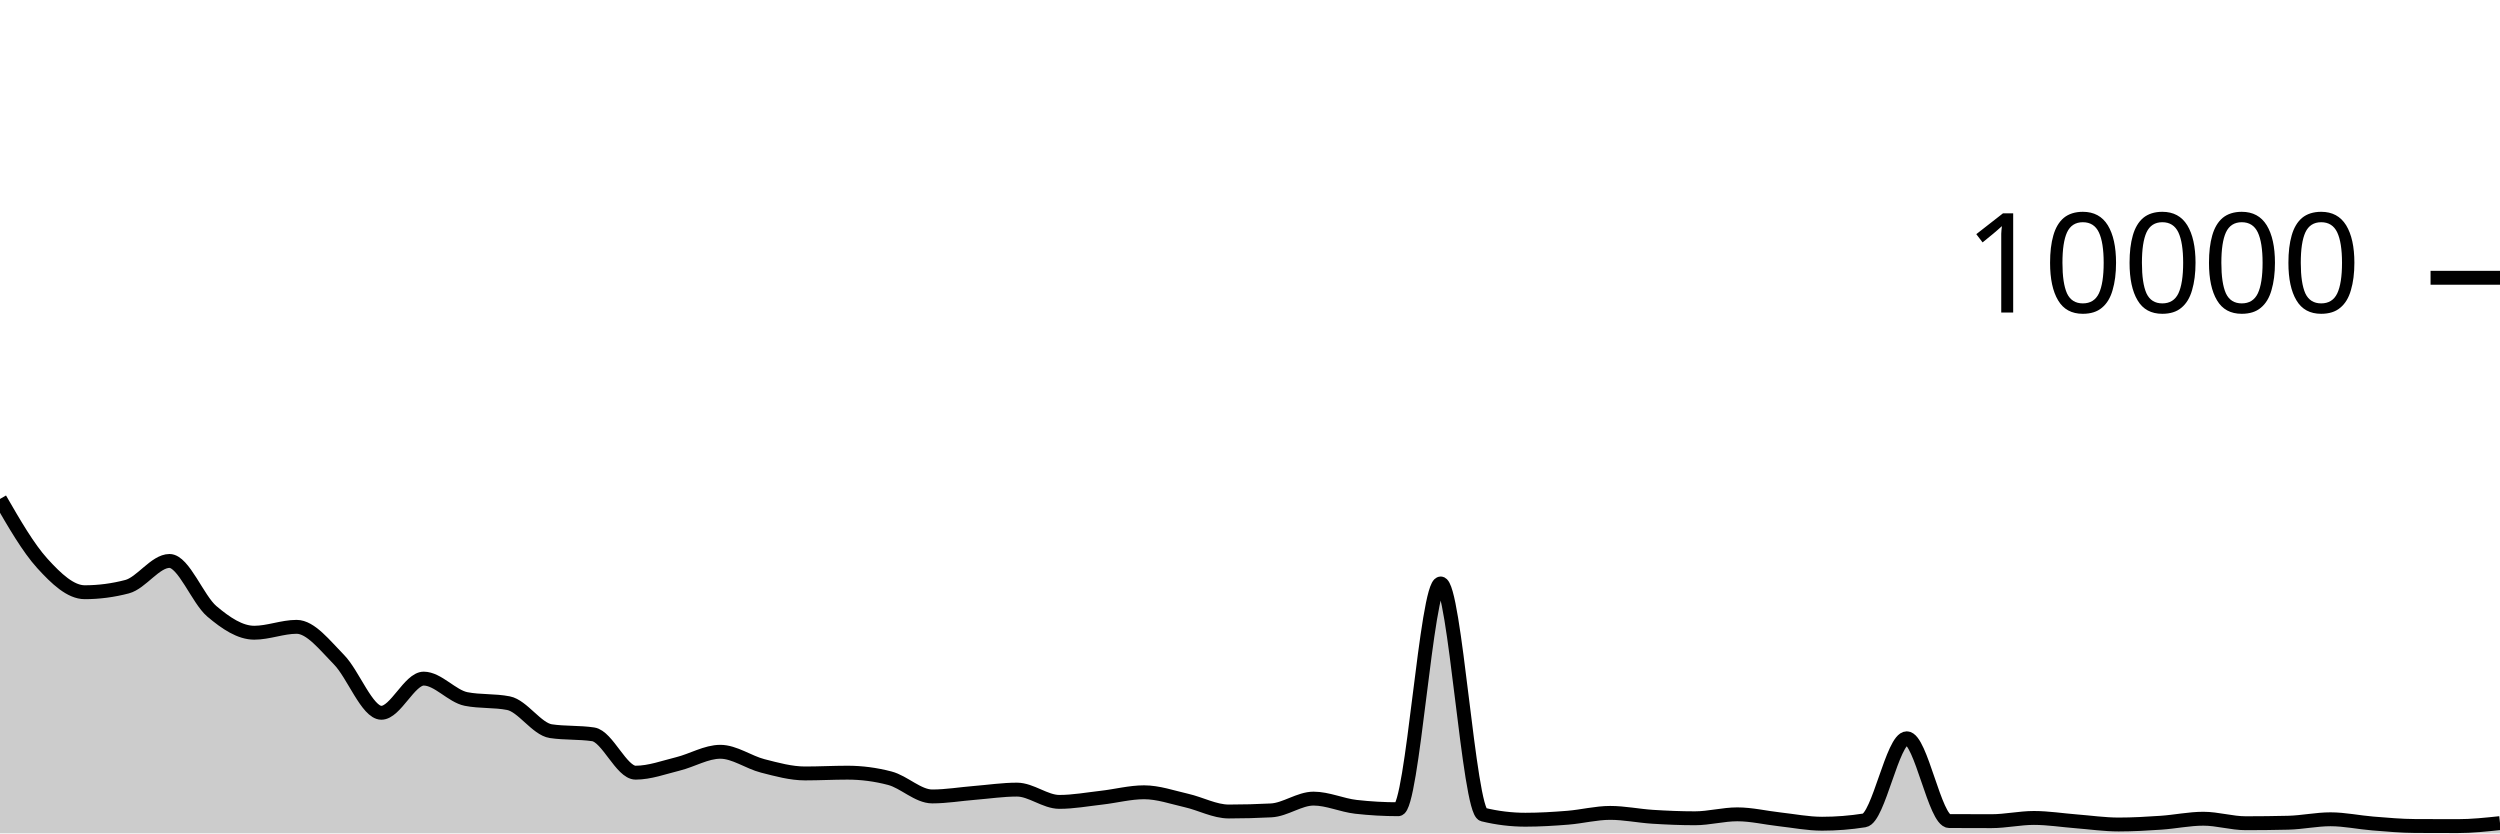
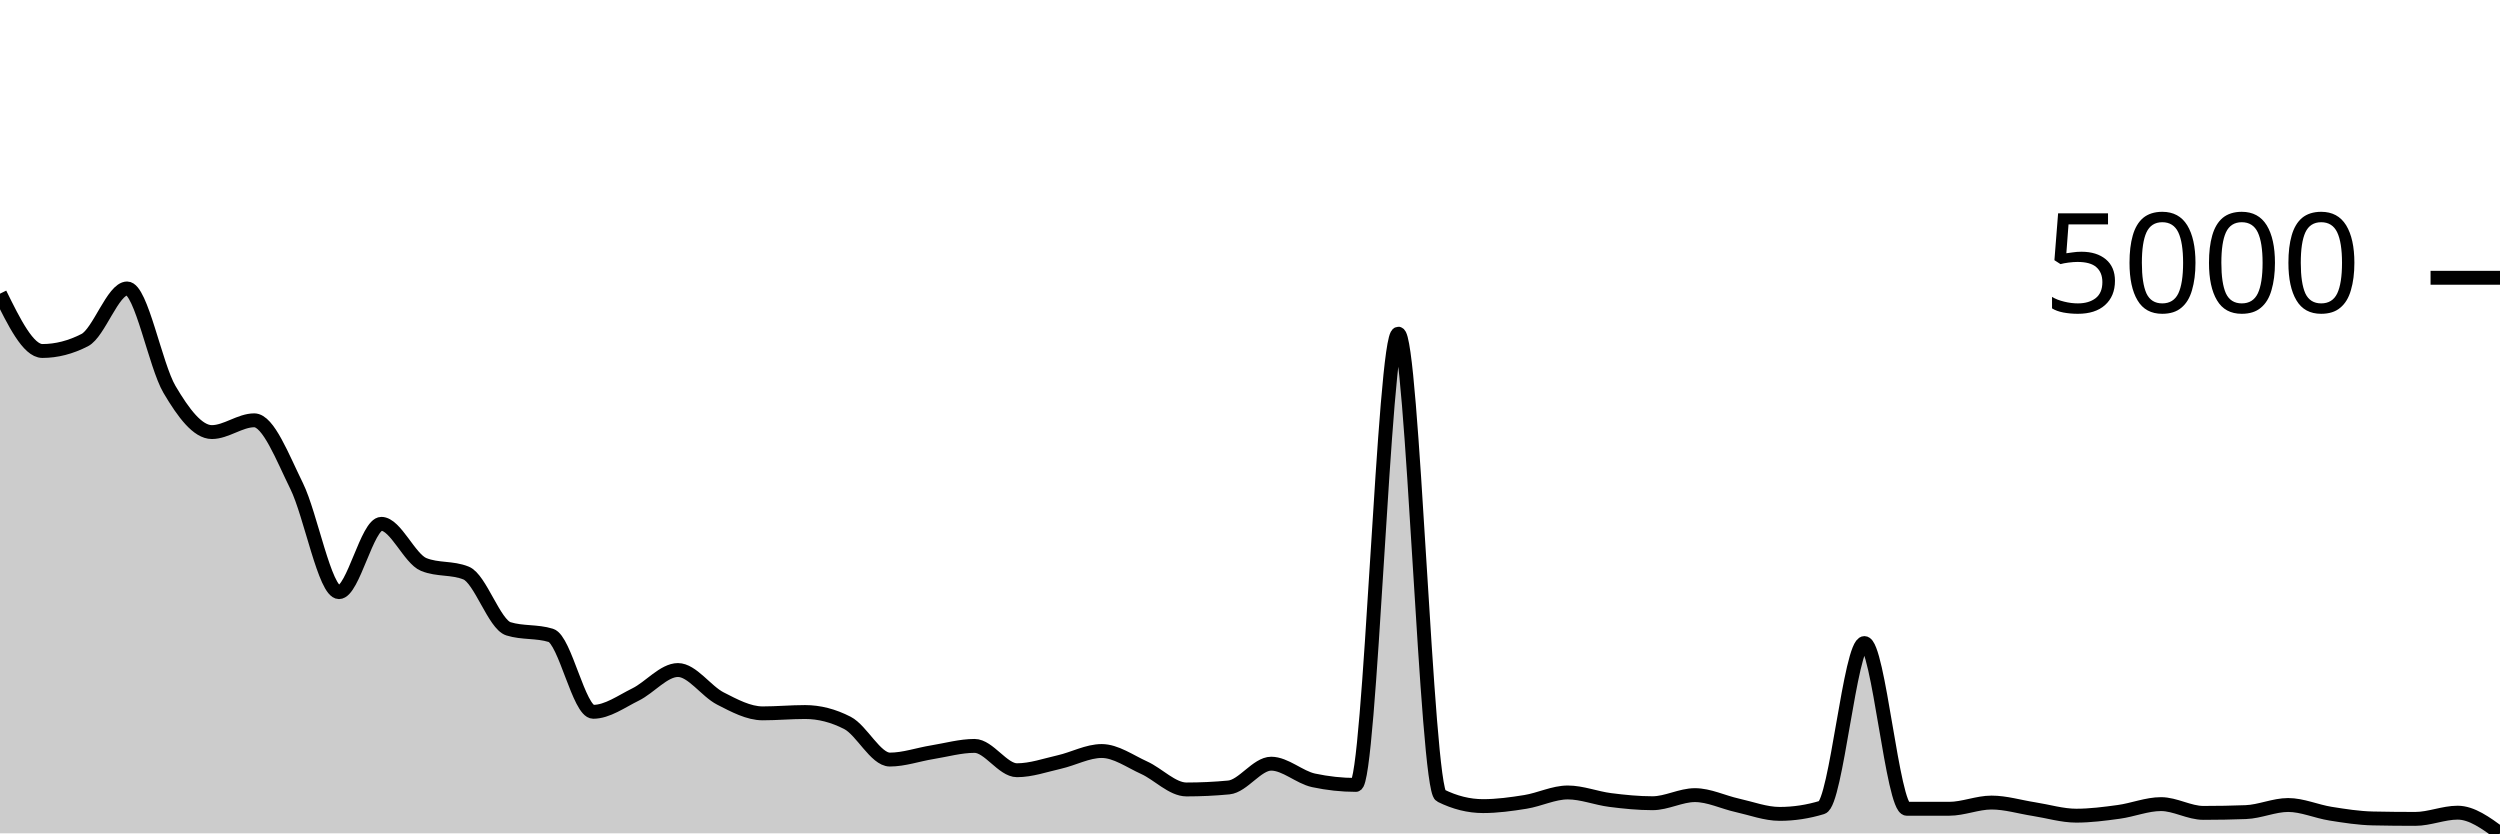
<svg xmlns="http://www.w3.org/2000/svg" viewBox="0 0 180 60">
  <g transform="translate(0,20)">
-     <path class="area" fill="rgba(0, 0, 0, 0.2)" d="M0,15.924C1.017,17.686,2.034,19.449,3.051,20.568C4.068,21.687,5.085,22.64,6.102,22.64C7.119,22.64,8.136,22.507,9.153,22.24C10.169,21.973,11.186,20.388,12.203,20.388C13.22,20.388,14.237,23.155,15.254,24.016C16.271,24.877,17.288,25.556,18.305,25.556C19.322,25.556,20.339,25.132,21.356,25.132C22.373,25.132,23.39,26.465,24.407,27.496C25.424,28.527,26.441,31.32,27.458,31.32C28.475,31.32,29.492,28.86,30.508,28.86C31.525,28.86,32.542,30.128,33.559,30.328C34.576,30.528,35.593,30.428,36.61,30.628C37.627,30.828,38.644,32.492,39.661,32.644C40.678,32.796,41.695,32.72,42.712,32.872C43.729,33.024,44.746,35.632,45.763,35.632C46.78,35.632,47.797,35.251,48.814,35C49.831,34.749,50.847,34.128,51.864,34.128C52.881,34.128,53.898,34.884,54.915,35.144C55.932,35.404,56.949,35.688,57.966,35.688C58.983,35.688,60,35.632,61.017,35.632C62.034,35.632,63.051,35.765,64.068,36.032C65.085,36.299,66.102,37.344,67.119,37.344C68.136,37.344,69.153,37.17,70.169,37.088C71.186,37.006,72.203,36.852,73.22,36.852C74.237,36.852,75.254,37.736,76.271,37.736C77.288,37.736,78.305,37.547,79.322,37.432C80.339,37.317,81.356,37.044,82.373,37.044C83.39,37.044,84.407,37.405,85.424,37.636C86.441,37.867,87.458,38.428,88.475,38.428C89.492,38.428,90.508,38.401,91.525,38.348C92.542,38.295,93.559,37.5,94.576,37.5C95.593,37.5,96.61,37.977,97.627,38.092C98.644,38.207,99.661,38.264,100.678,38.264C101.695,38.264,102.712,22.008,103.729,22.008C104.746,22.008,105.763,38.4,106.78,38.648C107.797,38.896,108.814,39.02,109.831,39.02C110.847,39.02,111.864,38.958,112.881,38.876C113.898,38.794,114.915,38.528,115.932,38.528C116.949,38.528,117.966,38.743,118.983,38.808C120,38.873,121.017,38.916,122.034,38.916C123.051,38.916,124.068,38.632,125.085,38.632C126.102,38.632,127.119,38.879,128.136,38.992C129.153,39.105,130.169,39.308,131.186,39.308C132.203,39.308,133.22,39.228,134.237,39.068C135.254,38.908,136.271,33.156,137.288,33.156C138.305,33.156,139.322,39.111,140.339,39.116C141.356,39.121,142.373,39.124,143.39,39.124C144.407,39.124,145.424,38.892,146.441,38.892C147.458,38.892,148.475,39.057,149.492,39.136C150.508,39.215,151.525,39.364,152.542,39.364C153.559,39.364,154.576,39.305,155.593,39.236C156.61,39.167,157.627,38.948,158.644,38.948C159.661,38.948,160.678,39.272,161.695,39.272C162.712,39.272,163.729,39.26,164.746,39.236C165.763,39.212,166.78,38.988,167.797,38.988C168.814,38.988,169.831,39.211,170.847,39.292C171.864,39.373,172.881,39.467,173.898,39.472C174.915,39.477,175.932,39.48,176.949,39.48C177.966,39.48,178.983,39.372,180,39.264L180,40C178.983,40,177.966,40,176.949,40C175.932,40,174.915,40,173.898,40C172.881,40,171.864,40,170.847,40C169.831,40,168.814,40,167.797,40C166.78,40,165.763,40,164.746,40C163.729,40,162.712,40,161.695,40C160.678,40,159.661,40,158.644,40C157.627,40,156.61,40,155.593,40C154.576,40,153.559,40,152.542,40C151.525,40,150.508,40,149.492,40C148.475,40,147.458,40,146.441,40C145.424,40,144.407,40,143.39,40C142.373,40,141.356,40,140.339,40C139.322,40,138.305,40,137.288,40C136.271,40,135.254,40,134.237,40C133.22,40,132.203,40,131.186,40C130.169,40,129.153,40,128.136,40C127.119,40,126.102,40,125.085,40C124.068,40,123.051,40,122.034,40C121.017,40,120,40,118.983,40C117.966,40,116.949,40,115.932,40C114.915,40,113.898,40,112.881,40C111.864,40,110.847,40,109.831,40C108.814,40,107.797,40,106.78,40C105.763,40,104.746,40,103.729,40C102.712,40,101.695,40,100.678,40C99.661,40,98.644,40,97.627,40C96.61,40,95.593,40,94.576,40C93.559,40,92.542,40,91.525,40C90.508,40,89.492,40,88.475,40C87.458,40,86.441,40,85.424,40C84.407,40,83.39,40,82.373,40C81.356,40,80.339,40,79.322,40C78.305,40,77.288,40,76.271,40C75.254,40,74.237,40,73.22,40C72.203,40,71.186,40,70.169,40C69.153,40,68.136,40,67.119,40C66.102,40,65.085,40,64.068,40C63.051,40,62.034,40,61.017,40C60,40,58.983,40,57.966,40C56.949,40,55.932,40,54.915,40C53.898,40,52.881,40,51.864,40C50.847,40,49.831,40,48.814,40C47.797,40,46.78,40,45.763,40C44.746,40,43.729,40,42.712,40C41.695,40,40.678,40,39.661,40C38.644,40,37.627,40,36.61,40C35.593,40,34.576,40,33.559,40C32.542,40,31.525,40,30.508,40C29.492,40,28.475,40,27.458,40C26.441,40,25.424,40,24.407,40C23.39,40,22.373,40,21.356,40C20.339,40,19.322,40,18.305,40C17.288,40,16.271,40,15.254,40C14.237,40,13.22,40,12.203,40C11.186,40,10.169,40,9.153,40C8.136,40,7.119,40,6.102,40C5.085,40,4.068,40,3.051,40C2.034,40,1.017,40,0,40Z" />
-     <path class="line" stroke="black" fill="none" d="M0,15.924C1.017,17.686,2.034,19.449,3.051,20.568C4.068,21.687,5.085,22.64,6.102,22.64C7.119,22.64,8.136,22.507,9.153,22.24C10.169,21.973,11.186,20.388,12.203,20.388C13.22,20.388,14.237,23.155,15.254,24.016C16.271,24.877,17.288,25.556,18.305,25.556C19.322,25.556,20.339,25.132,21.356,25.132C22.373,25.132,23.39,26.465,24.407,27.496C25.424,28.527,26.441,31.32,27.458,31.32C28.475,31.32,29.492,28.86,30.508,28.86C31.525,28.86,32.542,30.128,33.559,30.328C34.576,30.528,35.593,30.428,36.61,30.628C37.627,30.828,38.644,32.492,39.661,32.644C40.678,32.796,41.695,32.72,42.712,32.872C43.729,33.024,44.746,35.632,45.763,35.632C46.78,35.632,47.797,35.251,48.814,35C49.831,34.749,50.847,34.128,51.864,34.128C52.881,34.128,53.898,34.884,54.915,35.144C55.932,35.404,56.949,35.688,57.966,35.688C58.983,35.688,60,35.632,61.017,35.632C62.034,35.632,63.051,35.765,64.068,36.032C65.085,36.299,66.102,37.344,67.119,37.344C68.136,37.344,69.153,37.17,70.169,37.088C71.186,37.006,72.203,36.852,73.22,36.852C74.237,36.852,75.254,37.736,76.271,37.736C77.288,37.736,78.305,37.547,79.322,37.432C80.339,37.317,81.356,37.044,82.373,37.044C83.39,37.044,84.407,37.405,85.424,37.636C86.441,37.867,87.458,38.428,88.475,38.428C89.492,38.428,90.508,38.401,91.525,38.348C92.542,38.295,93.559,37.5,94.576,37.5C95.593,37.5,96.61,37.977,97.627,38.092C98.644,38.207,99.661,38.264,100.678,38.264C101.695,38.264,102.712,22.008,103.729,22.008C104.746,22.008,105.763,38.4,106.78,38.648C107.797,38.896,108.814,39.02,109.831,39.02C110.847,39.02,111.864,38.958,112.881,38.876C113.898,38.794,114.915,38.528,115.932,38.528C116.949,38.528,117.966,38.743,118.983,38.808C120,38.873,121.017,38.916,122.034,38.916C123.051,38.916,124.068,38.632,125.085,38.632C126.102,38.632,127.119,38.879,128.136,38.992C129.153,39.105,130.169,39.308,131.186,39.308C132.203,39.308,133.22,39.228,134.237,39.068C135.254,38.908,136.271,33.156,137.288,33.156C138.305,33.156,139.322,39.111,140.339,39.116C141.356,39.121,142.373,39.124,143.39,39.124C144.407,39.124,145.424,38.892,146.441,38.892C147.458,38.892,148.475,39.057,149.492,39.136C150.508,39.215,151.525,39.364,152.542,39.364C153.559,39.364,154.576,39.305,155.593,39.236C156.61,39.167,157.627,38.948,158.644,38.948C159.661,38.948,160.678,39.272,161.695,39.272C162.712,39.272,163.729,39.26,164.746,39.236C165.763,39.212,166.78,38.988,167.797,38.988C168.814,38.988,169.831,39.211,170.847,39.292C171.864,39.373,172.881,39.467,173.898,39.472C174.915,39.477,175.932,39.48,176.949,39.48C177.966,39.48,178.983,39.372,180,39.264" />
+     <path class="area" fill="rgba(0, 0, 0, 0.2)" d="M0,1.144C1.017,3.207,2.034,5.271,3.051,5.271C4.068,5.271,5.085,5.01,6.102,4.487C7.119,3.965,8.136,0.768,9.153,0.768C10.169,0.768,11.186,6.315,12.203,8.038C13.22,9.762,14.237,11.11,15.254,11.11C16.271,11.11,17.288,10.262,18.305,10.262C19.322,10.262,20.339,12.927,21.356,14.989C22.373,17.051,23.39,22.635,24.407,22.635C25.424,22.635,26.441,17.716,27.458,17.716C28.475,17.716,29.492,20.233,30.508,20.644C31.525,21.054,32.542,20.849,33.559,21.26C34.576,21.67,35.593,24.96,36.61,25.275C37.627,25.59,38.644,25.432,39.661,25.747C40.678,26.061,41.695,31.25,42.712,31.25C43.729,31.25,44.746,30.503,45.763,30.002C46.78,29.501,47.797,28.242,48.814,28.242C49.831,28.242,50.847,29.77,51.864,30.29C52.881,30.81,53.898,31.362,54.915,31.362C55.932,31.362,56.949,31.266,57.966,31.266C58.983,31.266,60,31.527,61.017,32.05C62.034,32.572,63.051,34.689,64.068,34.689C65.085,34.689,66.102,34.325,67.119,34.161C68.136,33.997,69.153,33.705,70.169,33.705C71.186,33.705,72.203,35.457,73.22,35.457C74.237,35.457,75.254,35.096,76.271,34.865C77.288,34.634,78.305,34.073,79.322,34.073C80.339,34.073,81.356,34.812,82.373,35.273C83.39,35.734,84.407,36.841,85.424,36.841C86.441,36.841,87.458,36.793,88.475,36.697C89.492,36.601,90.508,34.985,91.525,34.985C92.542,34.985,93.559,35.966,94.576,36.185C95.593,36.403,96.61,36.513,97.627,36.513C98.644,36.513,99.661,4.023,100.678,4.023C101.695,4.023,102.712,36.774,103.729,37.281C104.746,37.787,105.763,38.04,106.78,38.04C107.797,38.04,108.814,37.9,109.831,37.736C110.847,37.572,111.864,37.057,112.881,37.057C113.898,37.057,114.915,37.471,115.932,37.6C116.949,37.73,117.966,37.832,118.983,37.832C120,37.832,121.017,37.249,122.034,37.249C123.051,37.249,124.068,37.759,125.085,37.984C126.102,38.21,127.119,38.6,128.136,38.6C129.153,38.6,130.169,38.446,131.186,38.136C132.203,37.827,133.22,26.299,134.237,26.299C135.254,26.299,136.271,38.232,137.288,38.232C138.305,38.232,139.322,38.232,140.339,38.232C141.356,38.232,142.373,37.784,143.39,37.784C144.407,37.784,145.424,38.099,146.441,38.256C147.458,38.414,148.475,38.728,149.492,38.728C150.508,38.728,151.525,38.595,152.542,38.456C153.559,38.318,154.576,37.896,155.593,37.896C156.61,37.896,157.627,38.528,158.644,38.528C159.661,38.528,160.678,38.51,161.695,38.472C162.712,38.435,163.729,37.96,164.746,37.96C165.763,37.96,166.78,38.423,167.797,38.584C168.814,38.746,169.831,38.907,170.847,38.928C171.864,38.95,172.881,38.96,173.898,38.96C174.915,38.96,175.932,38.512,176.949,38.512C177.966,38.512,178.983,39.256,180,40L180,40C178.983,40,177.966,40,176.949,40C175.932,40,174.915,40,173.898,40C172.881,40,171.864,40,170.847,40C169.831,40,168.814,40,167.797,40C166.78,40,165.763,40,164.746,40C163.729,40,162.712,40,161.695,40C160.678,40,159.661,40,158.644,40C157.627,40,156.61,40,155.593,40C154.576,40,153.559,40,152.542,40C151.525,40,150.508,40,149.492,40C148.475,40,147.458,40,146.441,40C145.424,40,144.407,40,143.39,40C142.373,40,141.356,40,140.339,40C139.322,40,138.305,40,137.288,40C136.271,40,135.254,40,134.237,40C133.22,40,132.203,40,131.186,40C130.169,40,129.153,40,128.136,40C127.119,40,126.102,40,125.085,40C124.068,40,123.051,40,122.034,40C121.017,40,120,40,118.983,40C117.966,40,116.949,40,115.932,40C114.915,40,113.898,40,112.881,40C111.864,40,110.847,40,109.831,40C108.814,40,107.797,40,106.78,40C105.763,40,104.746,40,103.729,40C102.712,40,101.695,40,100.678,40C99.661,40,98.644,40,97.627,40C96.61,40,95.593,40,94.576,40C93.559,40,92.542,40,91.525,40C90.508,40,89.492,40,88.475,40C87.458,40,86.441,40,85.424,40C84.407,40,83.39,40,82.373,40C81.356,40,80.339,40,79.322,40C78.305,40,77.288,40,76.271,40C75.254,40,74.237,40,73.22,40C72.203,40,71.186,40,70.169,40C69.153,40,68.136,40,67.119,40C66.102,40,65.085,40,64.068,40C63.051,40,62.034,40,61.017,40C60,40,58.983,40,57.966,40C56.949,40,55.932,40,54.915,40C53.898,40,52.881,40,51.864,40C50.847,40,49.831,40,48.814,40C47.797,40,46.78,40,45.763,40C44.746,40,43.729,40,42.712,40C41.695,40,40.678,40,39.661,40C38.644,40,37.627,40,36.61,40C35.593,40,34.576,40,33.559,40C32.542,40,31.525,40,30.508,40C29.492,40,28.475,40,27.458,40C26.441,40,25.424,40,24.407,40C23.39,40,22.373,40,21.356,40C20.339,40,19.322,40,18.305,40C17.288,40,16.271,40,15.254,40C14.237,40,13.22,40,12.203,40C11.186,40,10.169,40,9.153,40C8.136,40,7.119,40,6.102,40C5.085,40,4.068,40,3.051,40C2.034,40,1.017,40,0,40Z" />
+     <path class="line" stroke="black" fill="none" d="M0,1.144C1.017,3.207,2.034,5.271,3.051,5.271C4.068,5.271,5.085,5.01,6.102,4.487C7.119,3.965,8.136,0.768,9.153,0.768C10.169,0.768,11.186,6.315,12.203,8.038C13.22,9.762,14.237,11.11,15.254,11.11C16.271,11.11,17.288,10.262,18.305,10.262C19.322,10.262,20.339,12.927,21.356,14.989C22.373,17.051,23.39,22.635,24.407,22.635C25.424,22.635,26.441,17.716,27.458,17.716C28.475,17.716,29.492,20.233,30.508,20.644C31.525,21.054,32.542,20.849,33.559,21.26C34.576,21.67,35.593,24.96,36.61,25.275C37.627,25.59,38.644,25.432,39.661,25.747C40.678,26.061,41.695,31.25,42.712,31.25C43.729,31.25,44.746,30.503,45.763,30.002C46.78,29.501,47.797,28.242,48.814,28.242C49.831,28.242,50.847,29.77,51.864,30.29C52.881,30.81,53.898,31.362,54.915,31.362C55.932,31.362,56.949,31.266,57.966,31.266C58.983,31.266,60,31.527,61.017,32.05C62.034,32.572,63.051,34.689,64.068,34.689C65.085,34.689,66.102,34.325,67.119,34.161C68.136,33.997,69.153,33.705,70.169,33.705C71.186,33.705,72.203,35.457,73.22,35.457C74.237,35.457,75.254,35.096,76.271,34.865C77.288,34.634,78.305,34.073,79.322,34.073C80.339,34.073,81.356,34.812,82.373,35.273C83.39,35.734,84.407,36.841,85.424,36.841C86.441,36.841,87.458,36.793,88.475,36.697C89.492,36.601,90.508,34.985,91.525,34.985C92.542,34.985,93.559,35.966,94.576,36.185C95.593,36.403,96.61,36.513,97.627,36.513C98.644,36.513,99.661,4.023,100.678,4.023C101.695,4.023,102.712,36.774,103.729,37.281C104.746,37.787,105.763,38.04,106.78,38.04C107.797,38.04,108.814,37.9,109.831,37.736C110.847,37.572,111.864,37.057,112.881,37.057C113.898,37.057,114.915,37.471,115.932,37.6C116.949,37.73,117.966,37.832,118.983,37.832C120,37.832,121.017,37.249,122.034,37.249C123.051,37.249,124.068,37.759,125.085,37.984C126.102,38.21,127.119,38.6,128.136,38.6C129.153,38.6,130.169,38.446,131.186,38.136C132.203,37.827,133.22,26.299,134.237,26.299C135.254,26.299,136.271,38.232,137.288,38.232C138.305,38.232,139.322,38.232,140.339,38.232C141.356,38.232,142.373,37.784,143.39,37.784C144.407,37.784,145.424,38.099,146.441,38.256C147.458,38.414,148.475,38.728,149.492,38.728C150.508,38.728,151.525,38.595,152.542,38.456C153.559,38.318,154.576,37.896,155.593,37.896C156.61,37.896,157.627,38.528,158.644,38.528C159.661,38.528,160.678,38.51,161.695,38.472C162.712,38.435,163.729,37.96,164.746,37.96C165.763,37.96,166.78,38.423,167.797,38.584C168.814,38.746,169.831,38.907,170.847,38.928C171.864,38.95,172.881,38.96,173.898,38.96C174.915,38.96,175.932,38.512,176.949,38.512C177.966,38.512,178.983,39.256,180,40" />
    <path class="axis-ceiling" stroke-width="1" stroke="black" fill="none" d="M175,0L180,0" />
-     <text class="axis-ceiling-label" font-family="sans-serif" text-anchor="end" font-size="10px" x="170" y="2.5">10000</text>
+     <text class="axis-ceiling-label" font-family="sans-serif" text-anchor="end" font-size="10px" x="170" y="2.5">5000</text>
  </g>
</svg>
